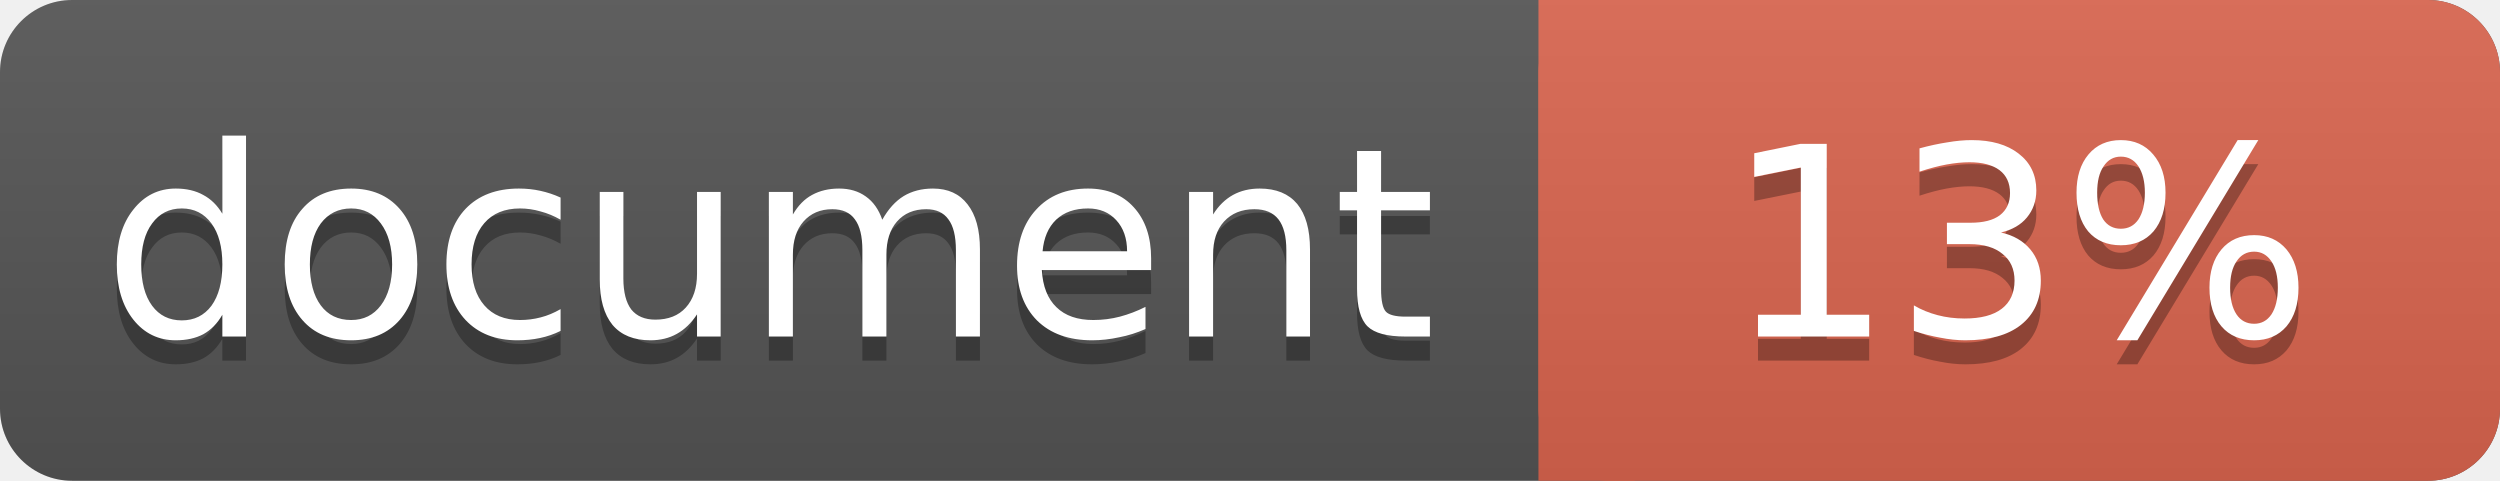
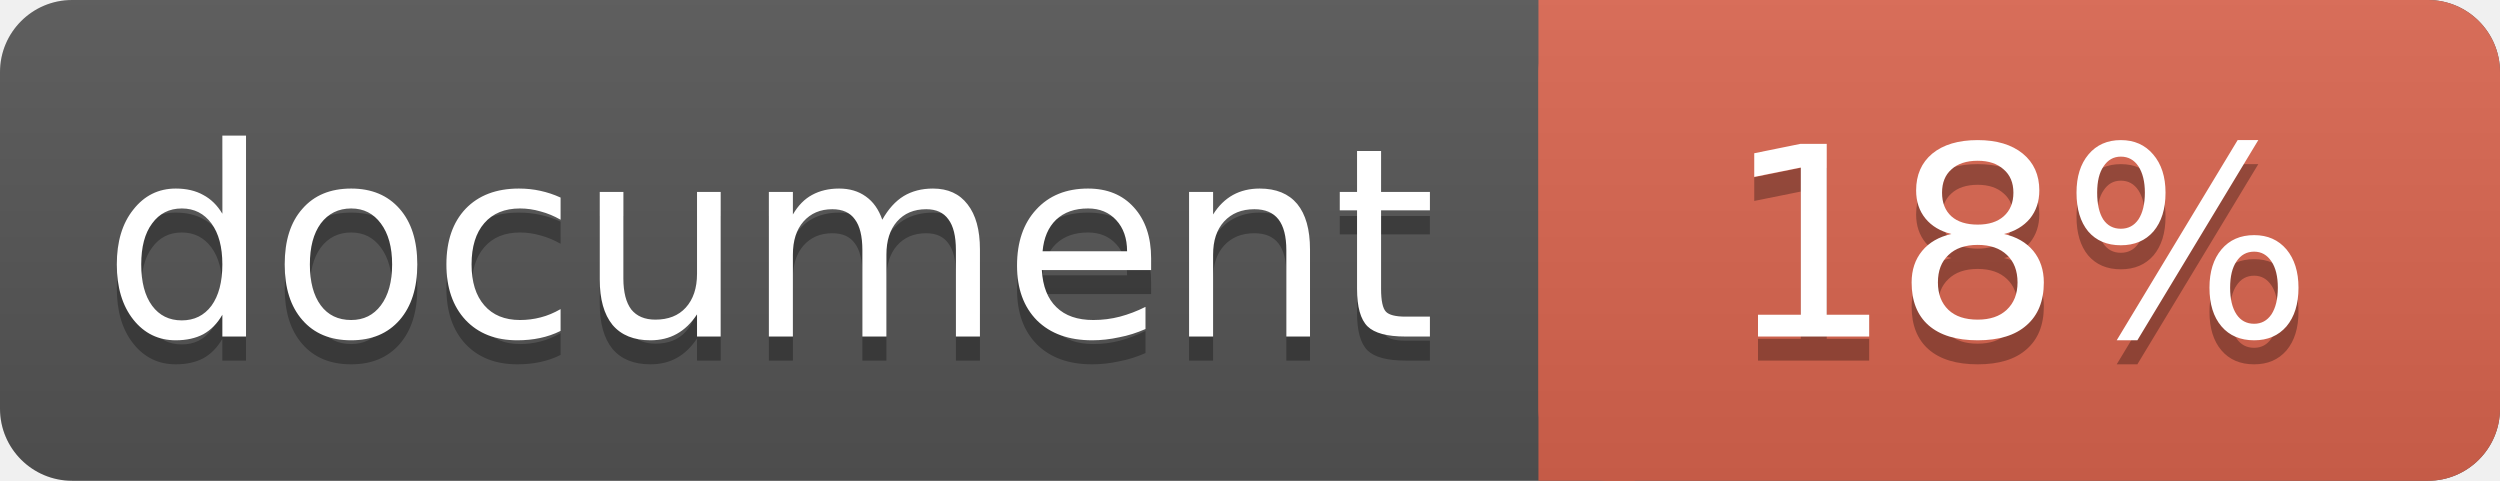
<svg xmlns="http://www.w3.org/2000/svg" width="104" height="20">
  <linearGradient id="a" x2="0" y2="100%">
    <stop offset="0" stop-color="#bbb" stop-opacity=".1" />
    <stop offset="1" stop-opacity=".1" />
  </linearGradient>
  <rect rx="3" width="104" height="20" fill="#555" />
  <rect rx="3" x="64" width="40" height="20" fill="#db654f" />
  <path fill="#db654f" d="M64 0h4v20h-4z" />
  <rect rx="3" width="104" height="20" fill="url(#a)" />
  <g fill="#fff" text-anchor="middle" font-family="DejaVu Sans,Verdana,Geneva,sans-serif" font-size="11">
    <text x="32" y="15" fill="#010101" fill-opacity=".3">document</text>
    <text x="32" y="14">document</text>
-     <text x="84" y="15" fill="#010101" fill-opacity=".3">13%</text>
-     <text x="84" y="14">13%</text>
+     <text x="84" y="15" fill="#010101" fill-opacity=".3">18%</text>
+     <text x="84" y="14">18%</text>
  </g>
</svg>
